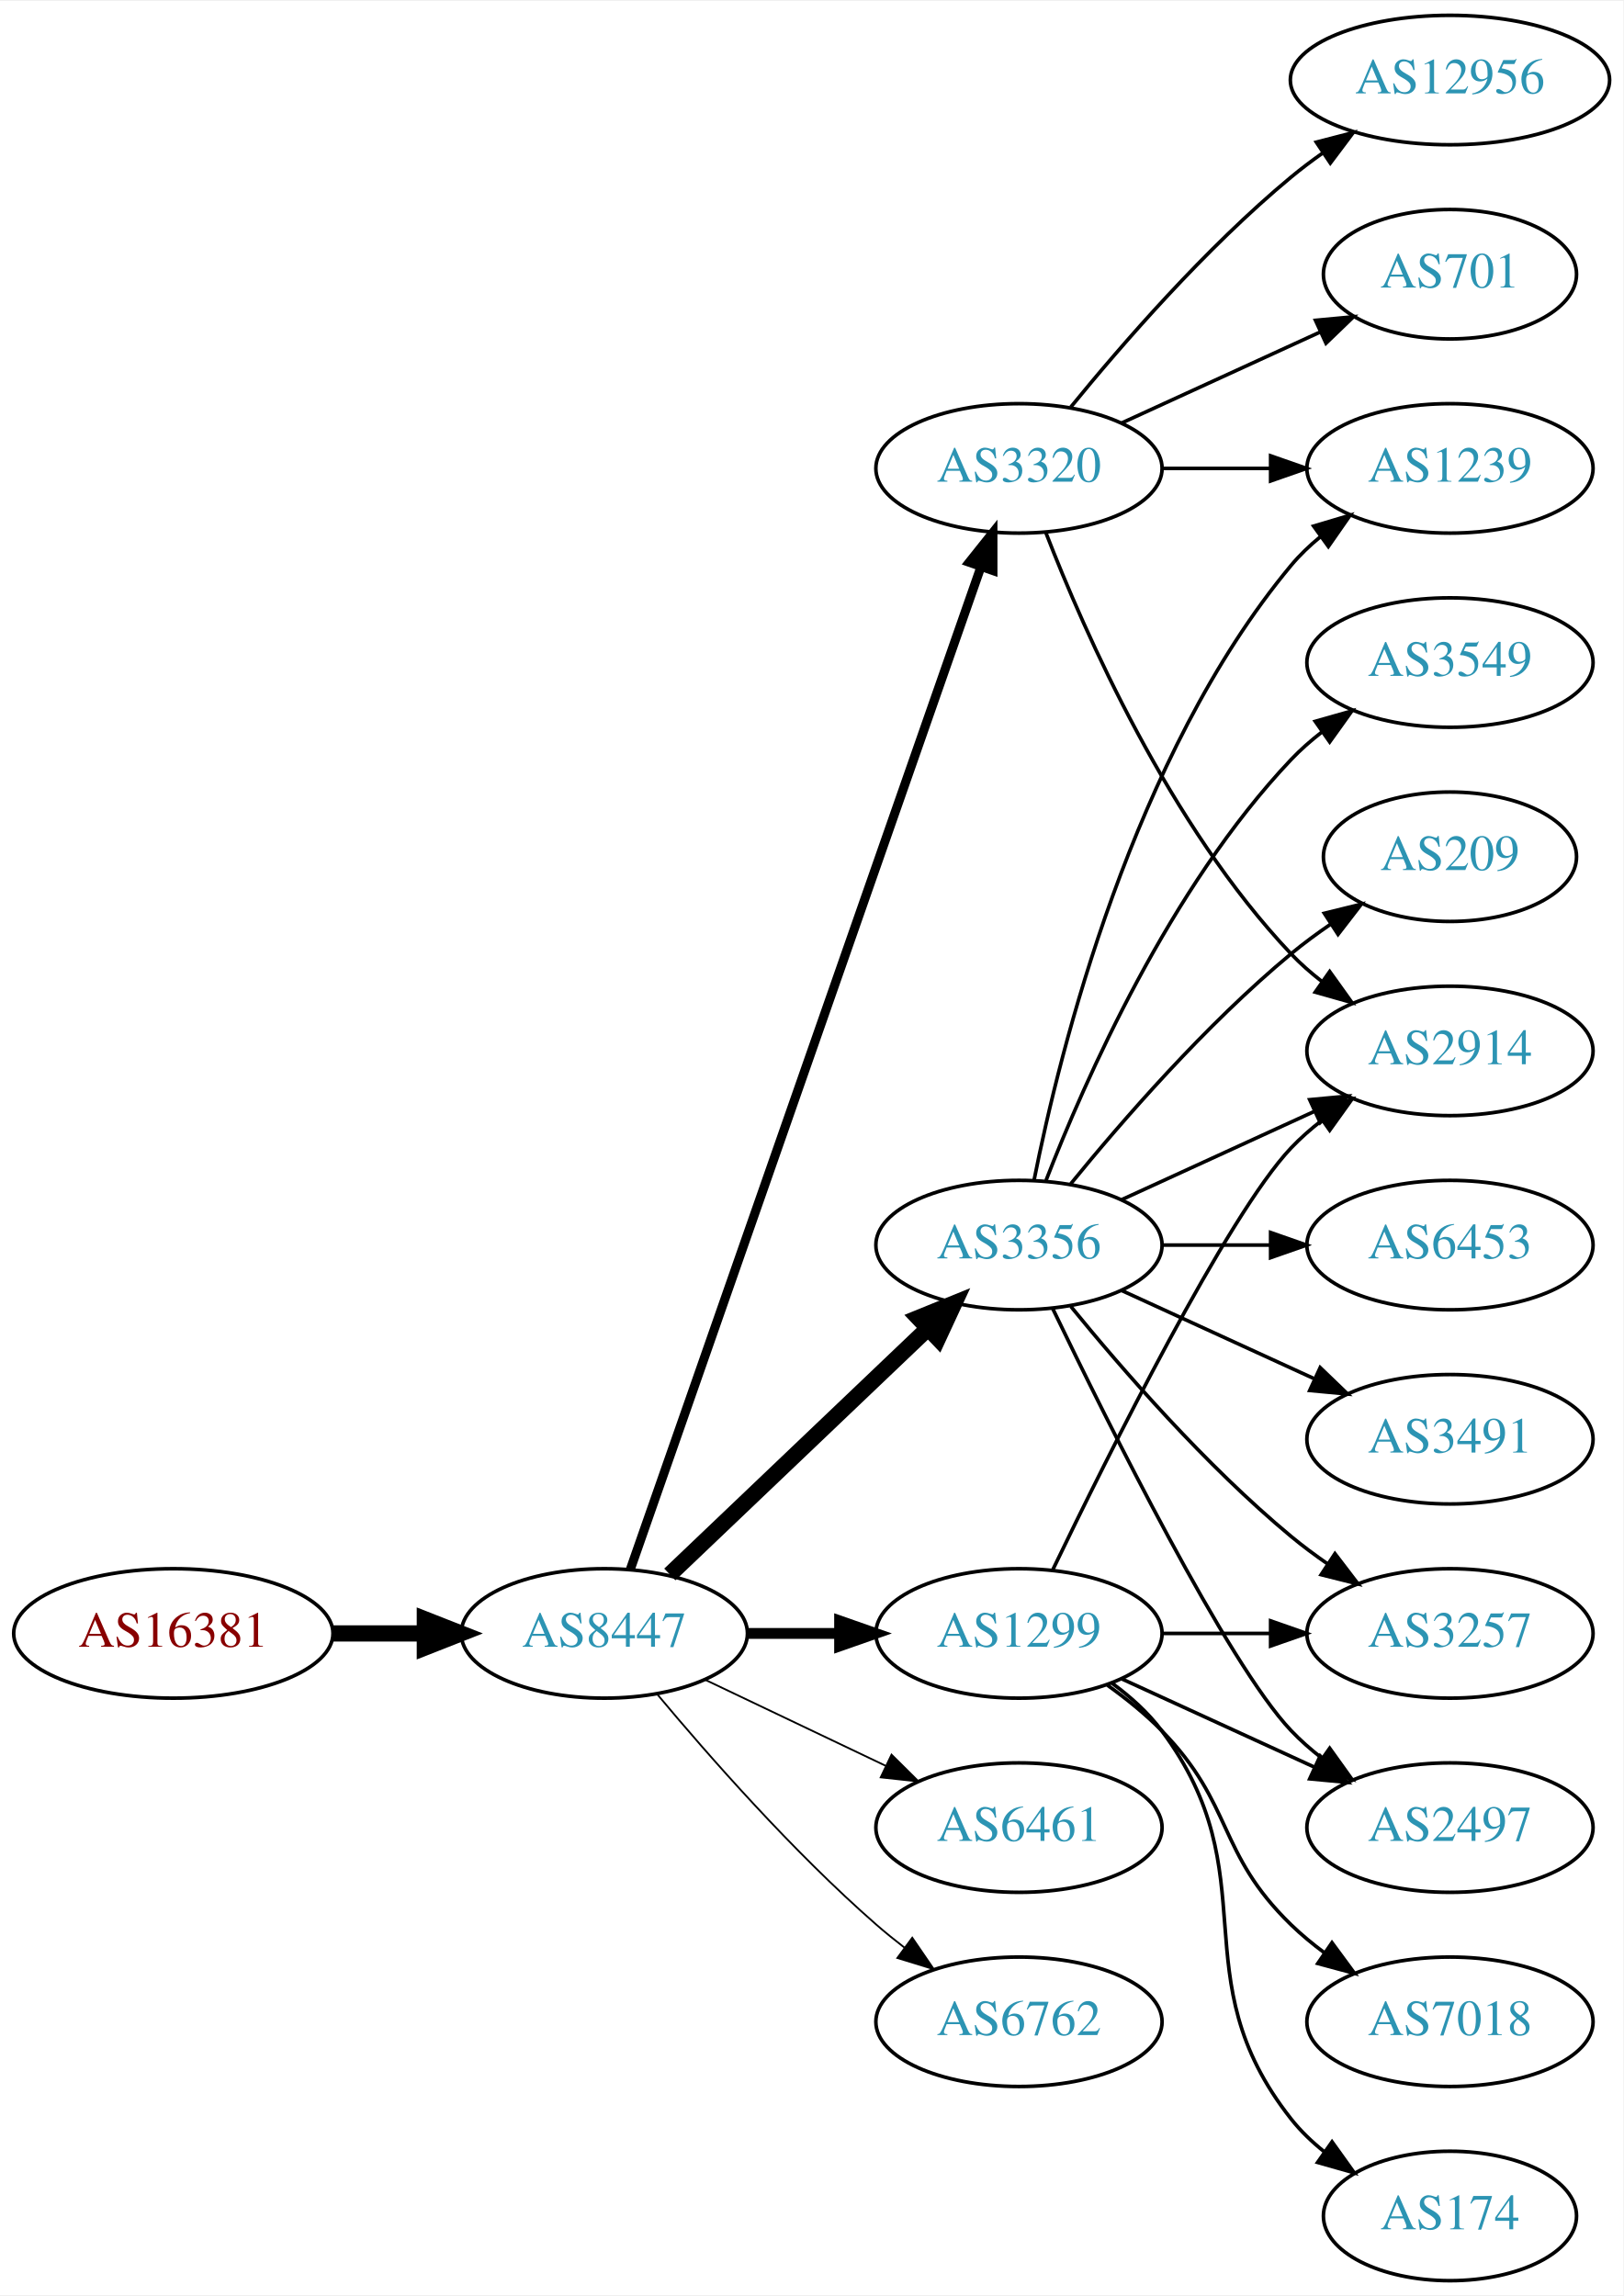
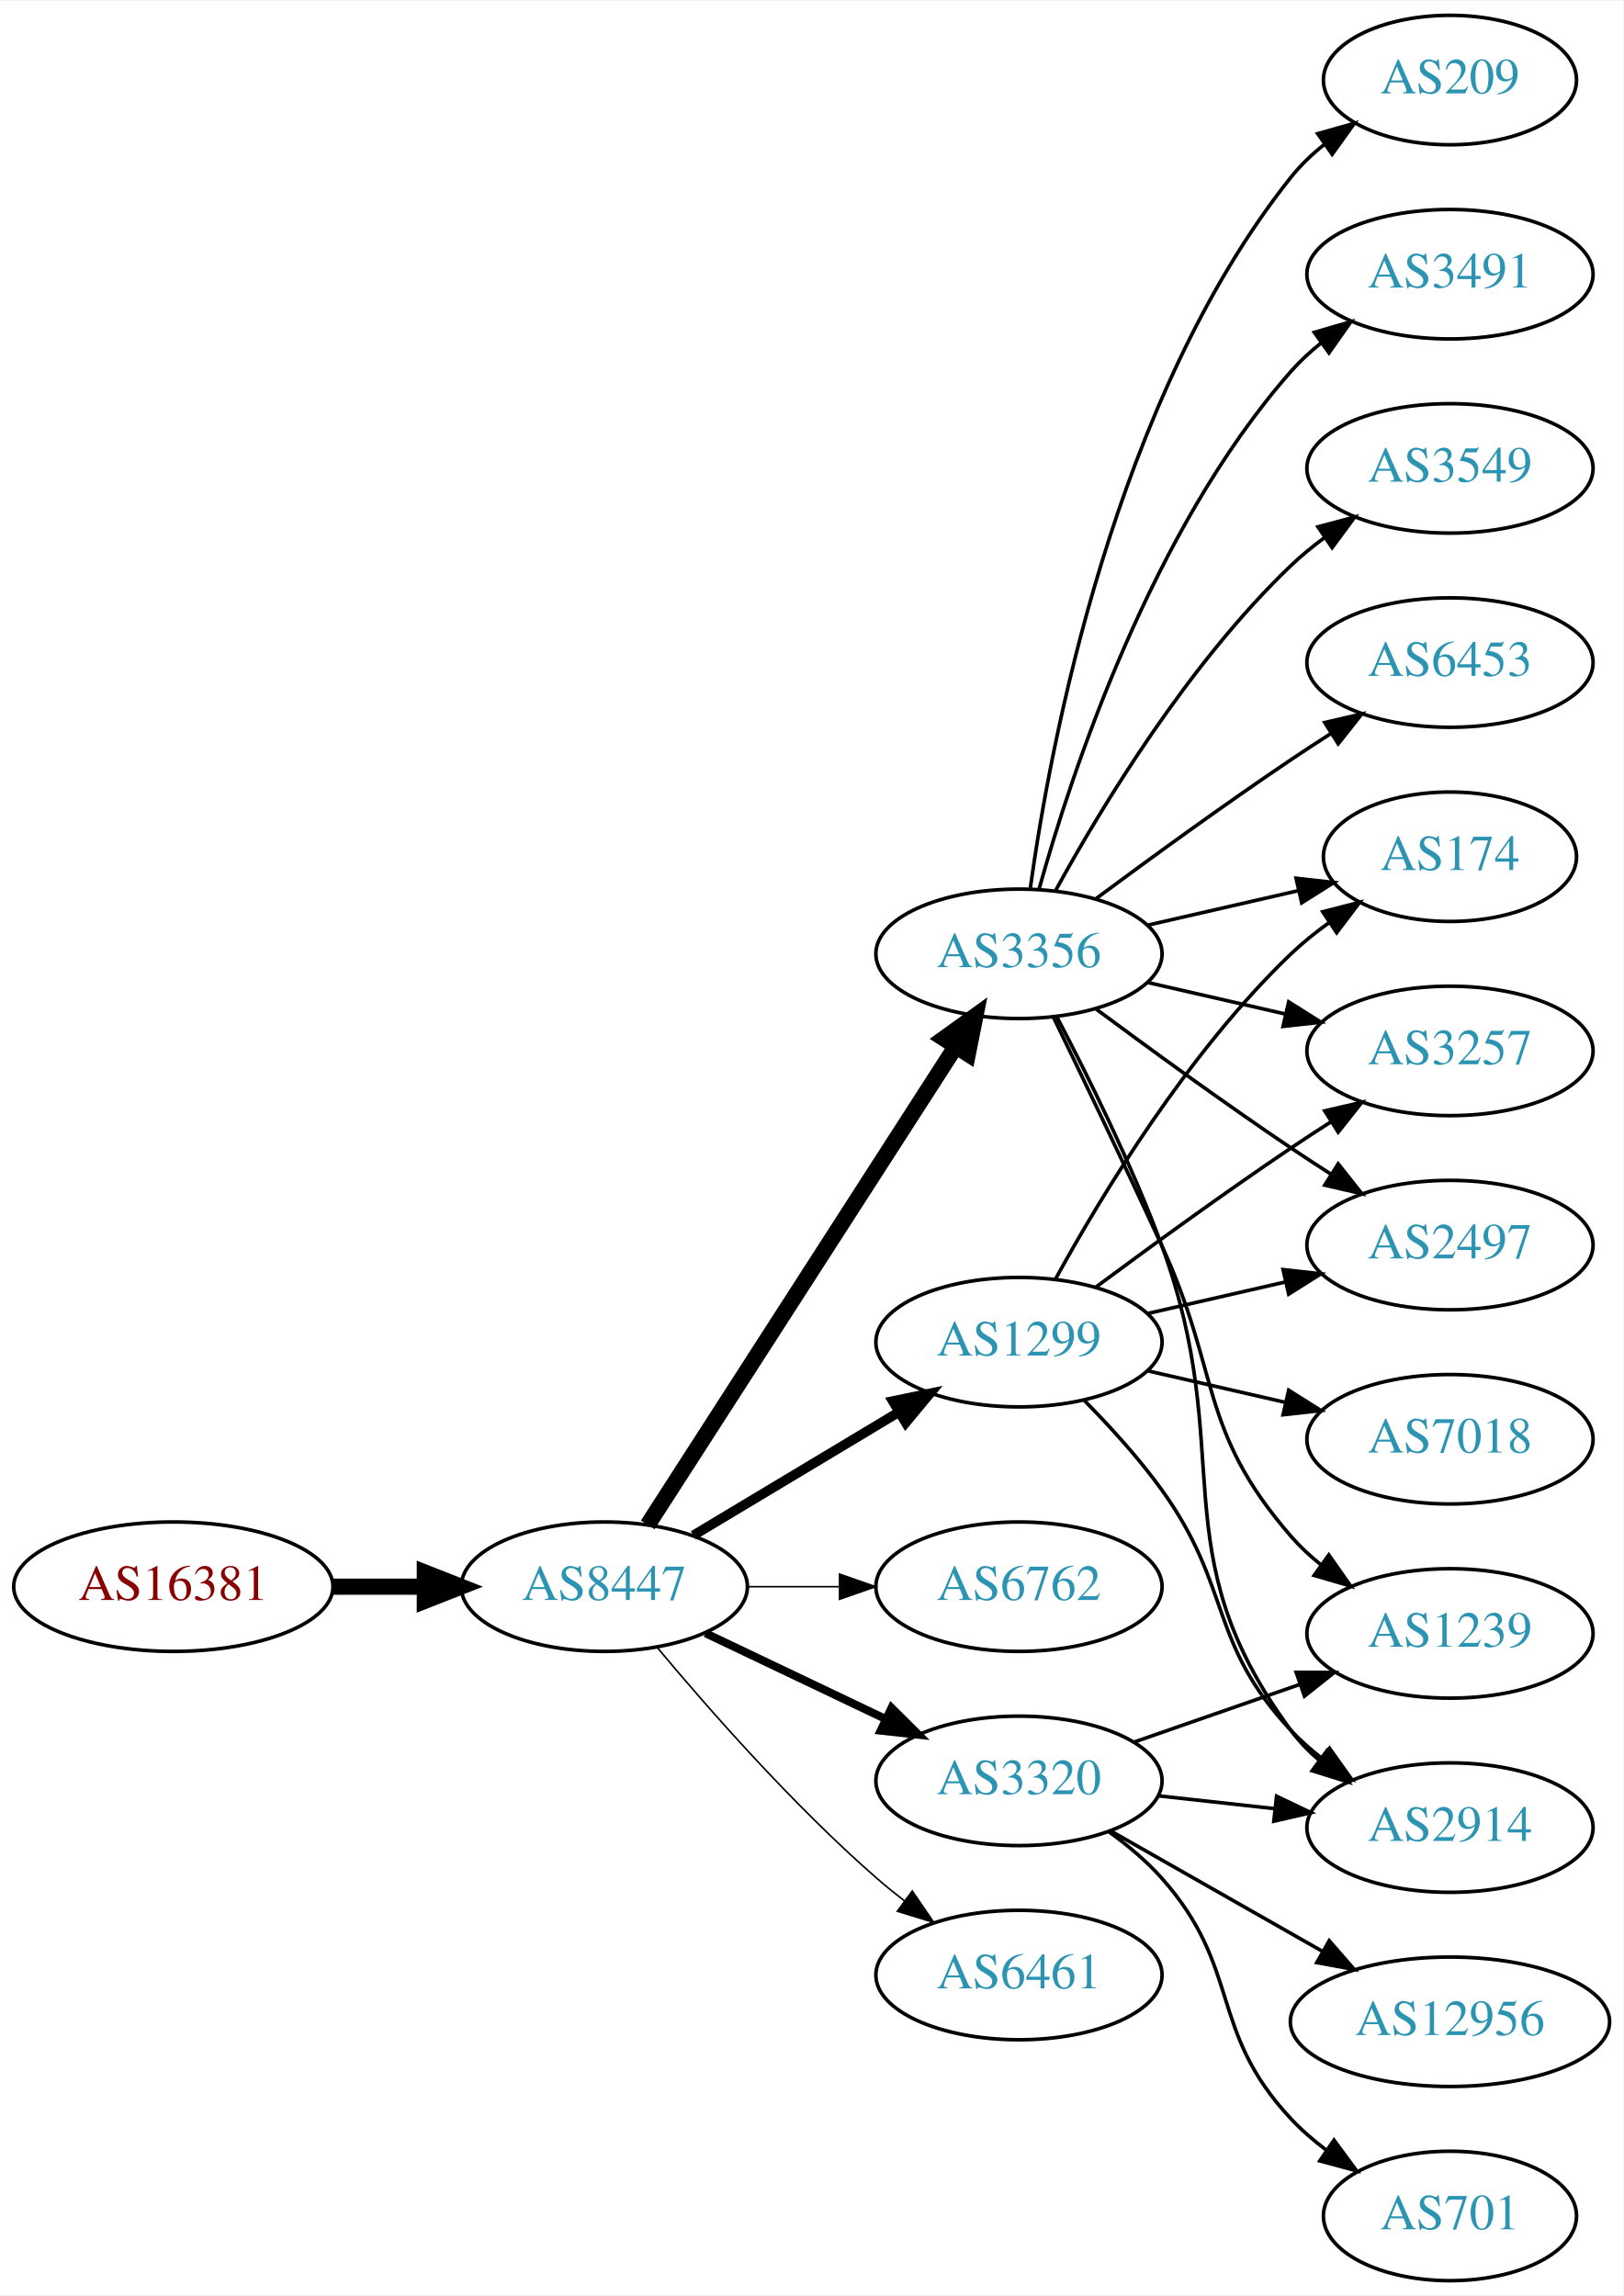
<svg xmlns="http://www.w3.org/2000/svg" xmlns:xlink="http://www.w3.org/1999/xlink" width="451pt" height="638pt" viewBox="0.00 0.00 451.37 638.00">
  <g id="graph0" class="graph" transform="scale(1 1) rotate(0) translate(4 634)">
    <polygon fill="white" stroke="none" points="-4,4 -4,-634 447.37,-634 447.37,4 -4,4" />
    <g id="node1" class="node">
      <g id="a_node1">
        <a xlink:href="/asn/16381" xlink:title="AS16381 ~ UNSPECIFIED [AT]">
-           <ellipse fill="#ffffff" stroke="black" cx="44.196" cy="-180" rx="44.393" ry="18" />
-           <text text-anchor="middle" x="44.196" y="-176.3" font-family="Times,serif" font-size="14.00" fill="#880000">AS16381</text>
+           <ellipse fill="#ffffff" stroke="black" cx="44.196" cy="-193" rx="44.393" ry="18" />
+           <text text-anchor="middle" x="44.196" y="-189.3" font-family="Times,serif" font-size="14.00" fill="#880000">AS16381</text>
        </a>
      </g>
    </g>
    <g id="node2" class="node">
      <g id="a_node2">
        <a xlink:href="/asn/8447" xlink:title="AS8447 ~ A1 Telekom Austria AG [AT]">
-           <ellipse fill="#ffffff" stroke="black" cx="164.039" cy="-180" rx="39.794" ry="18" />
-           <text text-anchor="middle" x="164.039" y="-176.3" font-family="Times,serif" font-size="14.00" fill="#2c94b3">AS8447</text>
+           <ellipse fill="#ffffff" stroke="black" cx="164.039" cy="-193" rx="39.794" ry="18" />
+           <text text-anchor="middle" x="164.039" y="-189.3" font-family="Times,serif" font-size="14.00" fill="#2c94b3">AS8447</text>
        </a>
      </g>
    </g>
    <g id="edge1" class="edge">
-       <path fill="none" stroke="black" stroke-width="4.5" d="M88.407,-180C96.72,-180 105.482,-180 113.965,-180" />
-       <polygon fill="black" stroke="black" stroke-width="4.5" points="114.123,-183.938 124.123,-180 114.123,-176.063 114.123,-183.938" />
+       <path fill="none" stroke="black" stroke-width="4.5" d="M88.407,-193C96.72,-193 105.482,-193 113.965,-193" />
+       <polygon fill="black" stroke="black" stroke-width="4.5" points="114.123,-196.938 124.123,-193 114.123,-189.063 114.123,-196.938" />
    </g>
    <g id="node3" class="node">
      <g id="a_node3">
-         <a xlink:href="/asn/1299" xlink:title="AS1299 ~ Telia Carrier [EU]">
-           <ellipse fill="#ffffff" stroke="black" cx="279.332" cy="-180" rx="39.794" ry="18" />
-           <text text-anchor="middle" x="279.332" y="-176.3" font-family="Times,serif" font-size="14.00" fill="#2c94b3">AS1299</text>
+         <a xlink:href="/asn/3356" xlink:title="AS3356 ~ Level 3 Parent, LLC [US]">
+           <ellipse fill="#ffffff" stroke="black" cx="279.332" cy="-369" rx="39.794" ry="18" />
+           <text text-anchor="middle" x="279.332" y="-365.3" font-family="Times,serif" font-size="14.00" fill="#2c94b3">AS3356</text>
        </a>
      </g>
    </g>
    <g id="edge2" class="edge">
-       <path fill="none" stroke="black" stroke-width="3" d="M203.711,-180C211.914,-180 220.678,-180 229.21,-180" />
-       <polygon fill="black" stroke="black" stroke-width="3" points="229.449,-183.5 239.449,-180 229.449,-176.5 229.449,-183.5" />
+       <path fill="none" stroke="black" stroke-width="4.5" d="M176.108,-210.196C196.075,-241.214 238.22,-306.687 261.68,-343.132" />
+       <polygon fill="black" stroke="black" stroke-width="4.5" points="258.494,-345.457 267.217,-351.734 265.116,-341.194 258.494,-345.457" />
    </g>
    <g id="node4" class="node">
      <g id="a_node4">
-         <a xlink:href="/asn/6461" xlink:title="AS6461 ~ Zayo Bandwidth [US]">
-           <ellipse fill="#ffffff" stroke="black" cx="279.332" cy="-126" rx="39.794" ry="18" />
-           <text text-anchor="middle" x="279.332" y="-122.3" font-family="Times,serif" font-size="14.00" fill="#2c94b3">AS6461</text>
+         <a xlink:href="/asn/1299" xlink:title="AS1299 ~ Telia Carrier [EU]">
+           <ellipse fill="#ffffff" stroke="black" cx="279.332" cy="-261" rx="39.794" ry="18" />
+           <text text-anchor="middle" x="279.332" y="-257.3" font-family="Times,serif" font-size="14.00" fill="#2c94b3">AS1299</text>
        </a>
      </g>
    </g>
    <g id="edge3" class="edge">
-       <path fill="none" stroke="black" stroke-width="0.5" d="M192.175,-167.066C207.169,-159.919 225.99,-150.948 242.213,-143.215" />
-       <polygon fill="black" stroke="black" stroke-width="0.5" points="243.895,-146.291 251.417,-138.829 240.884,-139.972 243.895,-146.291" />
+       <path fill="none" stroke="black" stroke-width="2.7" d="M188.789,-207.255C205.405,-217.229 227.801,-230.671 246.038,-241.617" />
+       <polygon fill="black" stroke="black" stroke-width="2.7" points="244.238,-244.618 254.613,-246.764 247.84,-238.616 244.238,-244.618" />
    </g>
    <g id="node5" class="node">
      <g id="a_node5">
-         <a xlink:href="/asn/3320" xlink:title="AS3320 ~ DTAG [DE]">
-           <ellipse fill="#ffffff" stroke="black" cx="279.332" cy="-504" rx="39.794" ry="18" />
-           <text text-anchor="middle" x="279.332" y="-500.3" font-family="Times,serif" font-size="14.00" fill="#2c94b3">AS3320</text>
+         <a xlink:href="/asn/6762" xlink:title="AS6762 ~ TELECOM ITALIA SPARKLE S.p.A. [IT]">
+           <ellipse fill="#ffffff" stroke="black" cx="279.332" cy="-193" rx="39.794" ry="18" />
+           <text text-anchor="middle" x="279.332" y="-189.3" font-family="Times,serif" font-size="14.00" fill="#2c94b3">AS6762</text>
        </a>
      </g>
    </g>
    <g id="edge4" class="edge">
-       <path fill="none" stroke="black" stroke-width="2.5" d="M171.291,-197.881C190.093,-251.651 246.207,-412.129 268.775,-476.67" />
-       <polygon fill="black" stroke="black" stroke-width="2.5" points="265.494,-477.89 272.098,-486.174 272.101,-475.579 265.494,-477.89" />
+       <path fill="none" stroke="black" stroke-width="0.45" d="M203.711,-193C211.914,-193 220.678,-193 229.21,-193" />
+       <polygon fill="black" stroke="black" stroke-width="0.45" points="229.449,-196.5 239.449,-193 229.449,-189.5 229.449,-196.5" />
    </g>
    <g id="node6" class="node">
      <g id="a_node6">
-         <a xlink:href="/asn/3356" xlink:title="AS3356 ~ Level 3 Parent, LLC [US]">
-           <ellipse fill="#ffffff" stroke="black" cx="279.332" cy="-288" rx="39.794" ry="18" />
-           <text text-anchor="middle" x="279.332" y="-284.3" font-family="Times,serif" font-size="14.00" fill="#2c94b3">AS3356</text>
+         <a xlink:href="/asn/3320" xlink:title="AS3320 ~ DTAG [DE]">
+           <ellipse fill="#ffffff" stroke="black" cx="279.332" cy="-139" rx="39.794" ry="18" />
+           <text text-anchor="middle" x="279.332" y="-135.3" font-family="Times,serif" font-size="14.00" fill="#2c94b3">AS3320</text>
        </a>
      </g>
    </g>
    <g id="edge5" class="edge">
-       <path fill="none" stroke="black" stroke-width="4.5" d="M182.245,-196.403C201.321,-214.587 232.241,-244.063 253.838,-264.651" />
-       <polygon fill="black" stroke="black" stroke-width="4.5" points="251.379,-267.747 261.334,-271.797 256.813,-262.047 251.379,-267.747" />
+       <path fill="none" stroke="black" stroke-width="2.25" d="M192.175,-180.066C207.169,-172.919 225.99,-163.948 242.213,-156.215" />
+       <polygon fill="black" stroke="black" stroke-width="2.25" points="243.895,-159.291 251.417,-151.829 240.884,-152.972 243.895,-159.291" />
    </g>
    <g id="node7" class="node">
      <g id="a_node7">
-         <a xlink:href="/asn/6762" xlink:title="AS6762 ~ TELECOM ITALIA SPARKLE S.p.A. [IT]">
-           <ellipse fill="#ffffff" stroke="black" cx="279.332" cy="-72" rx="39.794" ry="18" />
-           <text text-anchor="middle" x="279.332" y="-68.3" font-family="Times,serif" font-size="14.00" fill="#2c94b3">AS6762</text>
+         <a xlink:href="/asn/6461" xlink:title="AS6461 ~ Zayo Bandwidth [US]">
+           <ellipse fill="#ffffff" stroke="black" cx="279.332" cy="-85" rx="39.794" ry="18" />
+           <text text-anchor="middle" x="279.332" y="-81.3" font-family="Times,serif" font-size="14.00" fill="#2c94b3">AS6461</text>
        </a>
      </g>
    </g>
    <g id="edge6" class="edge">
-       <path fill="none" stroke="black" stroke-width="0.5" d="M178.669,-163.183C192.951,-146.071 216.498,-119.255 239.685,-99 242.151,-96.846 244.789,-94.706 247.487,-92.628" />
-       <polygon fill="black" stroke="black" stroke-width="0.5" points="249.66,-95.375 255.641,-86.63 245.512,-89.736 249.66,-95.375" />
+       <path fill="none" stroke="black" stroke-width="0.45" d="M178.669,-176.183C192.951,-159.071 216.498,-132.255 239.685,-112 242.151,-109.846 244.789,-107.706 247.487,-105.628" />
+       <polygon fill="black" stroke="black" stroke-width="0.45" points="249.66,-108.375 255.641,-99.63 245.512,-102.736 249.66,-108.375" />
    </g>
    <g id="node8" class="node">
      <g id="a_node8">
+         <a xlink:href="/asn/174" xlink:title="AS174 ~ Cogent Communications [US]">
+           <ellipse fill="#ffffff" stroke="black" cx="399.174" cy="-396" rx="35.194" ry="18" />
+           <text text-anchor="middle" x="399.174" y="-392.3" font-family="Times,serif" font-size="14.00" fill="#2c94b3">AS174</text>
+         </a>
+       </g>
+     </g>
+     <g id="edge7" class="edge">
+       <path fill="none" stroke="black" d="M315.051,-376.955C328.143,-379.955 343.166,-383.396 356.806,-386.522" />
+       <polygon fill="black" stroke="black" points="356.384,-390.016 366.914,-388.838 357.948,-383.193 356.384,-390.016" />
+     </g>
+     <g id="node9" class="node">
+       <g id="a_node9">
+         <a xlink:href="/asn/209" xlink:title="AS209 ~ CenturyLink Communications, LLC [US]">
+           <ellipse fill="#ffffff" stroke="black" cx="399.174" cy="-612" rx="35.194" ry="18" />
+           <text text-anchor="middle" x="399.174" y="-608.3" font-family="Times,serif" font-size="14.00" fill="#2c94b3">AS209</text>
+         </a>
+       </g>
+     </g>
+     <g id="edge8" class="edge">
+       <path fill="none" stroke="black" d="M282.471,-387.17C287.971,-426.974 305.797,-523.233 354.978,-585 357.643,-588.347 360.843,-591.393 364.281,-594.132" />
+       <polygon fill="black" stroke="black" points="362.398,-597.087 372.595,-599.965 366.419,-591.357 362.398,-597.087" />
+     </g>
+     <g id="node10" class="node">
+       <g id="a_node10">
+         <a xlink:href="/asn/3491" xlink:title="AS3491 ~ PCCW Global, Inc. [US]">
+           <ellipse fill="#ffffff" stroke="black" cx="399.174" cy="-558" rx="39.794" ry="18" />
+           <text text-anchor="middle" x="399.174" y="-554.3" font-family="Times,serif" font-size="14.00" fill="#2c94b3">AS3491</text>
+         </a>
+       </g>
+     </g>
+     <g id="edge9" class="edge">
+       <path fill="none" stroke="black" d="M284.904,-386.946C293.81,-418.995 316.094,-486.842 354.978,-531 357.462,-533.821 360.312,-536.449 363.337,-538.871" />
+       <polygon fill="black" stroke="black" points="361.455,-541.828 371.627,-544.791 365.523,-536.131 361.455,-541.828" />
+     </g>
+     <g id="node11" class="node">
+       <g id="a_node11">
+         <a xlink:href="/asn/3257" xlink:title="AS3257 ~ GTT [DE]">
+           <ellipse fill="#ffffff" stroke="black" cx="399.174" cy="-342" rx="39.794" ry="18" />
+           <text text-anchor="middle" x="399.174" y="-338.3" font-family="Times,serif" font-size="14.00" fill="#2c94b3">AS3257</text>
+         </a>
+       </g>
+     </g>
+     <g id="edge10" class="edge">
+       <path fill="none" stroke="black" d="M315.051,-361.045C327.051,-358.296 340.672,-355.175 353.364,-352.267" />
+       <polygon fill="black" stroke="black" points="354.33,-355.636 363.296,-349.991 352.767,-348.813 354.33,-355.636" />
+     </g>
+     <g id="node12" class="node">
+       <g id="a_node12">
+         <a xlink:href="/asn/1239" xlink:title="AS1239 ~ Sprint [US]">
+           <ellipse fill="#ffffff" stroke="black" cx="399.174" cy="-180" rx="39.794" ry="18" />
+           <text text-anchor="middle" x="399.174" y="-176.3" font-family="Times,serif" font-size="14.00" fill="#2c94b3">AS1239</text>
+         </a>
+       </g>
+     </g>
+     <g id="edge11" class="edge">
+       <path fill="none" stroke="black" d="M288.913,-351.367C296.837,-335.002 308.873,-309.935 318.978,-288 335.462,-252.219 329.144,-236.742 354.978,-207 357.443,-204.162 360.28,-201.523 363.297,-199.094" />
+       <polygon fill="black" stroke="black" points="365.484,-201.833 371.575,-193.164 361.408,-196.142 365.484,-201.833" />
+     </g>
+     <g id="node13" class="node">
+       <g id="a_node13">
        <a xlink:href="/asn/2914" xlink:title="AS2914 ~ NTT America, Inc. [US]">
-           <ellipse fill="#ffffff" stroke="black" cx="399.174" cy="-342" rx="39.794" ry="18" />
-           <text text-anchor="middle" x="399.174" y="-338.3" font-family="Times,serif" font-size="14.00" fill="#2c94b3">AS2914</text>
-         </a>
-       </g>
-     </g>
-     <g id="edge23" class="edge">
-       <path fill="none" stroke="black" d="M288.679,-197.595C304.146,-229.732 337.291,-296.34 354.978,-315 357.564,-317.728 360.481,-320.294 363.55,-322.677" />
-       <polygon fill="black" stroke="black" points="361.704,-325.658 371.898,-328.543 365.728,-319.93 361.704,-325.658" />
+           <ellipse fill="#ffffff" stroke="black" cx="399.174" cy="-126" rx="39.794" ry="18" />
+           <text text-anchor="middle" x="399.174" y="-122.3" font-family="Times,serif" font-size="14.00" fill="#2c94b3">AS2914</text>
+         </a>
+       </g>
+     </g>
+     <g id="edge12" class="edge">
+       <path fill="none" stroke="black" d="M289.899,-351.394C298.384,-335.255 310.685,-310.516 318.978,-288 340.439,-229.73 318.075,-202.941 354.978,-153 357.212,-149.977 359.894,-147.214 362.815,-144.707" />
+       <polygon fill="black" stroke="black" points="365.01,-147.437 370.959,-138.669 360.841,-141.814 365.01,-147.437" />
+     </g>
+     <g id="node14" class="node">
+       <g id="a_node14">
+         <a xlink:href="/asn/2497" xlink:title="AS2497 ~ Internet Initiative Japan Inc. [JP]">
+           <ellipse fill="#ffffff" stroke="black" cx="399.174" cy="-288" rx="39.794" ry="18" />
+           <text text-anchor="middle" x="399.174" y="-284.3" font-family="Times,serif" font-size="14.00" fill="#2c94b3">AS2497</text>
+         </a>
+       </g>
+     </g>
+     <g id="edge13" class="edge">
+       <path fill="none" stroke="black" d="M300.662,-353.723C315.524,-342.696 336.269,-327.593 354.978,-315 358.527,-312.611 362.277,-310.161 366.026,-307.758" />
+       <polygon fill="black" stroke="black" points="368.094,-310.591 374.674,-302.288 364.352,-304.675 368.094,-310.591" />
    </g>
    <g id="node15" class="node">
      <g id="a_node15">
-         <a xlink:href="/asn/3257" xlink:title="AS3257 ~ GTT [DE]">
-           <ellipse fill="#ffffff" stroke="black" cx="399.174" cy="-180" rx="39.794" ry="18" />
-           <text text-anchor="middle" x="399.174" y="-176.3" font-family="Times,serif" font-size="14.00" fill="#2c94b3">AS3257</text>
-         </a>
-       </g>
+         <a xlink:href="/asn/3549" xlink:title="AS3549 ~ Level 3 Parent, LLC [US]">
+           <ellipse fill="#ffffff" stroke="black" cx="399.174" cy="-504" rx="39.794" ry="18" />
+           <text text-anchor="middle" x="399.174" y="-500.3" font-family="Times,serif" font-size="14.00" fill="#2c94b3">AS3549</text>
+         </a>
+       </g>
+     </g>
+     <g id="edge14" class="edge">
+       <path fill="none" stroke="black" d="M289.573,-386.713C302.118,-409.561 326.295,-449.611 354.978,-477 357.846,-479.739 361.035,-482.347 364.344,-484.785" />
+       <polygon fill="black" stroke="black" points="362.468,-487.742 372.704,-490.477 366.407,-481.956 362.468,-487.742" />
+     </g>
+     <g id="node16" class="node">
+       <g id="a_node16">
+         <a xlink:href="/asn/6453" xlink:title="AS6453 ~ TATA COMMUNICATIONS (AMERICA) INC [US]">
+           <ellipse fill="#ffffff" stroke="black" cx="399.174" cy="-450" rx="39.794" ry="18" />
+           <text text-anchor="middle" x="399.174" y="-446.3" font-family="Times,serif" font-size="14.00" fill="#2c94b3">AS6453</text>
+         </a>
+       </g>
+     </g>
+     <g id="edge15" class="edge">
+       <path fill="none" stroke="black" d="M300.662,-384.277C315.524,-395.304 336.269,-410.407 354.978,-423 358.527,-425.389 362.277,-427.839 366.026,-430.242" />
+       <polygon fill="black" stroke="black" points="364.352,-433.325 374.674,-435.712 368.094,-427.409 364.352,-433.325" />
+     </g>
+     <g id="edge18" class="edge">
+       <path fill="none" stroke="black" d="M289.573,-278.713C302.118,-301.561 326.295,-341.611 354.978,-369 358.232,-372.107 361.899,-375.046 365.685,-377.76" />
+       <polygon fill="black" stroke="black" points="363.788,-380.701 374.054,-383.322 367.663,-374.872 363.788,-380.701" />
+     </g>
+     <g id="edge17" class="edge">
+       <path fill="none" stroke="black" d="M300.662,-276.277C315.524,-287.304 336.269,-302.407 354.978,-315 358.527,-317.389 362.277,-319.839 366.026,-322.242" />
+       <polygon fill="black" stroke="black" points="364.352,-325.325 374.674,-327.712 368.094,-319.409 364.352,-325.325" />
    </g>
    <g id="edge19" class="edge">
-       <path fill="none" stroke="black" d="M319.244,-180C328.798,-180 339.147,-180 349.11,-180" />
-       <polygon fill="black" stroke="black" points="349.302,-183.5 359.302,-180 349.302,-176.5 349.302,-183.5" />
+       <path fill="none" stroke="black" d="M297.566,-244.722C304.667,-237.527 312.687,-228.729 318.978,-220 338.742,-192.575 331.872,-177.674 354.978,-153 357.547,-150.257 360.454,-147.68 363.515,-145.29" />
+       <polygon fill="black" stroke="black" points="365.695,-148.036 371.854,-139.415 361.663,-142.313 365.695,-148.036" />
+     </g>
+     <g id="edge20" class="edge">
+       <path fill="none" stroke="black" d="M315.051,-268.955C327.051,-271.704 340.672,-274.825 353.364,-277.733" />
+       <polygon fill="black" stroke="black" points="352.767,-281.187 363.296,-280.009 354.33,-274.364 352.767,-281.187" />
    </g>
    <g id="node17" class="node">
      <g id="a_node17">
-         <a xlink:href="/asn/2497" xlink:title="AS2497 ~ Internet Initiative Japan Inc. [JP]">
-           <ellipse fill="#ffffff" stroke="black" cx="399.174" cy="-126" rx="39.794" ry="18" />
-           <text text-anchor="middle" x="399.174" y="-122.3" font-family="Times,serif" font-size="14.00" fill="#2c94b3">AS2497</text>
-         </a>
-       </g>
-     </g>
-     <g id="edge21" class="edge">
-       <path fill="none" stroke="black" d="M307.96,-167.339C323.917,-160.027 344.188,-150.739 361.471,-142.819" />
-       <polygon fill="black" stroke="black" points="363.085,-145.929 370.718,-138.581 360.169,-139.565 363.085,-145.929" />
+         <a xlink:href="/asn/7018" xlink:title="AS7018 ~ AT&amp;T Services, Inc. [US]">
+           <ellipse fill="#ffffff" stroke="black" cx="399.174" cy="-234" rx="39.794" ry="18" />
+           <text text-anchor="middle" x="399.174" y="-230.3" font-family="Times,serif" font-size="14.00" fill="#2c94b3">AS7018</text>
+         </a>
+       </g>
+     </g>
+     <g id="edge16" class="edge">
+       <path fill="none" stroke="black" d="M315.051,-253.045C327.051,-250.296 340.672,-247.175 353.364,-244.267" />
+       <polygon fill="black" stroke="black" points="354.33,-247.636 363.296,-241.991 352.767,-240.813 354.33,-247.636" />
+     </g>
+     <g id="edge24" class="edge">
+       <path fill="none" stroke="black" d="M311.293,-149.772C325.39,-154.677 342.266,-160.548 357.38,-165.807" />
+       <polygon fill="black" stroke="black" points="356.415,-169.177 367.01,-169.157 358.715,-162.566 356.415,-169.177" />
+     </g>
+     <g id="edge22" class="edge">
+       <path fill="none" stroke="black" d="M317.942,-134.851C328.253,-133.713 339.57,-132.465 350.37,-131.274" />
+       <polygon fill="black" stroke="black" points="350.961,-134.73 360.517,-130.154 350.194,-127.772 350.961,-134.73" />
    </g>
    <g id="node18" class="node">
      <g id="a_node18">
-         <a xlink:href="/asn/7018" xlink:title="AS7018 ~ AT&amp;T Services, Inc. [US]">
-           <ellipse fill="#ffffff" stroke="black" cx="399.174" cy="-72" rx="39.794" ry="18" />
-           <text text-anchor="middle" x="399.174" y="-68.3" font-family="Times,serif" font-size="14.00" fill="#2c94b3">AS7018</text>
-         </a>
-       </g>
-     </g>
-     <g id="edge20" class="edge">
-       <path fill="none" stroke="black" d="M303.926,-165.611C309.182,-161.852 314.513,-157.563 318.978,-153 339.151,-132.383 334.285,-119.094 354.978,-99 357.823,-96.237 360.997,-93.614 364.297,-91.166" />
-       <polygon fill="black" stroke="black" points="366.363,-93.993 372.645,-85.462 362.414,-88.214 366.363,-93.993" />
+         <a xlink:href="/asn/12956" xlink:title="AS12956 ~ TELXIUS [ES]">
+           <ellipse fill="#ffffff" stroke="black" cx="399.174" cy="-72" rx="44.393" ry="18" />
+           <text text-anchor="middle" x="399.174" y="-68.3" font-family="Times,serif" font-size="14.00" fill="#2c94b3">AS12956</text>
+         </a>
+       </g>
+     </g>
+     <g id="edge21" class="edge">
+       <path fill="none" stroke="black" d="M304.749,-125.118C321.782,-115.433 344.754,-102.372 363.657,-91.625" />
+       <polygon fill="black" stroke="black" points="365.602,-94.545 372.566,-86.56 362.142,-88.46 365.602,-94.545" />
    </g>
    <g id="node19" class="node">
      <g id="a_node19">
-         <a xlink:href="/asn/174" xlink:title="AS174 ~ Cogent Communications [US]">
+         <a xlink:href="/asn/701" xlink:title="AS701 ~ UUNET [US]">
          <ellipse fill="#ffffff" stroke="black" cx="399.174" cy="-18" rx="35.194" ry="18" />
-           <text text-anchor="middle" x="399.174" y="-14.3" font-family="Times,serif" font-size="14.00" fill="#2c94b3">AS174</text>
-         </a>
-       </g>
-     </g>
-     <g id="edge22" class="edge">
-       <path fill="none" stroke="black" d="M305.262,-166.118C310.338,-162.389 315.256,-157.984 318.978,-153 349.249,-112.458 323.679,-84.754 354.978,-45 357.625,-41.639 360.813,-38.584 364.245,-35.839" />
-       <polygon fill="black" stroke="black" points="366.383,-38.614 372.552,-30 362.358,-32.887 366.383,-38.614" />
-     </g>
-     <g id="edge7" class="edge">
-       <path fill="none" stroke="black" d="M286.855,-486.006C297.605,-458.272 321.262,-404.571 354.978,-369 357.564,-366.272 360.481,-363.706 363.55,-361.323" />
-       <polygon fill="black" stroke="black" points="365.728,-364.07 371.898,-355.457 361.704,-358.342 365.728,-364.07" />
-     </g>
-     <g id="node9" class="node">
-       <g id="a_node9">
-         <a xlink:href="/asn/12956" xlink:title="AS12956 ~ TELXIUS [ES]">
-           <ellipse fill="#ffffff" stroke="black" cx="399.174" cy="-612" rx="44.393" ry="18" />
-           <text text-anchor="middle" x="399.174" y="-608.3" font-family="Times,serif" font-size="14.00" fill="#2c94b3">AS12956</text>
-         </a>
-       </g>
-     </g>
-     <g id="edge8" class="edge">
-       <path fill="none" stroke="black" d="M293.751,-521.065C307.865,-538.375 331.28,-565.345 354.978,-585 357.716,-587.271 360.659,-589.494 363.677,-591.63" />
-       <polygon fill="black" stroke="black" points="362.009,-594.725 372.266,-597.379 365.903,-588.908 362.009,-594.725" />
-     </g>
-     <g id="node10" class="node">
-       <g id="a_node10">
-         <a xlink:href="/asn/701" xlink:title="AS701 ~ UUNET [US]">
-           <ellipse fill="#ffffff" stroke="black" cx="399.174" cy="-558" rx="35.194" ry="18" />
-           <text text-anchor="middle" x="399.174" y="-554.3" font-family="Times,serif" font-size="14.00" fill="#2c94b3">AS701</text>
-         </a>
-       </g>
-     </g>
-     <g id="edge9" class="edge">
-       <path fill="none" stroke="black" d="M307.96,-516.661C324.377,-524.183 345.358,-533.798 362.955,-541.861" />
-       <polygon fill="black" stroke="black" points="361.783,-545.174 372.332,-546.158 364.7,-538.811 361.783,-545.174" />
-     </g>
-     <g id="node11" class="node">
-       <g id="a_node11">
-         <a xlink:href="/asn/1239" xlink:title="AS1239 ~ Sprint [US]">
-           <ellipse fill="#ffffff" stroke="black" cx="399.174" cy="-504" rx="39.794" ry="18" />
-           <text text-anchor="middle" x="399.174" y="-500.3" font-family="Times,serif" font-size="14.00" fill="#2c94b3">AS1239</text>
-         </a>
-       </g>
-     </g>
-     <g id="edge10" class="edge">
-       <path fill="none" stroke="black" d="M319.244,-504C328.798,-504 339.147,-504 349.11,-504" />
-       <polygon fill="black" stroke="black" points="349.302,-507.5 359.302,-504 349.302,-500.5 349.302,-507.5" />
-     </g>
-     <g id="edge13" class="edge">
-       <path fill="none" stroke="black" d="M307.96,-300.661C323.917,-307.973 344.188,-317.261 361.471,-325.181" />
-       <polygon fill="black" stroke="black" points="360.169,-328.435 370.718,-329.419 363.085,-322.071 360.169,-328.435" />
-     </g>
-     <g id="edge18" class="edge">
-       <path fill="none" stroke="black" d="M283.53,-306.073C290.694,-342.141 310.968,-424.125 354.978,-477 357.383,-479.889 360.179,-482.563 363.172,-485.013" />
-       <polygon fill="black" stroke="black" points="361.26,-487.95 371.415,-490.973 365.361,-482.277 361.26,-487.95" />
-     </g>
-     <g id="node12" class="node">
-       <g id="a_node12">
-         <a xlink:href="/asn/3549" xlink:title="AS3549 ~ Level 3 Parent, LLC [US]">
-           <ellipse fill="#ffffff" stroke="black" cx="399.174" cy="-450" rx="39.794" ry="18" />
-           <text text-anchor="middle" x="399.174" y="-446.3" font-family="Times,serif" font-size="14.00" fill="#2c94b3">AS3549</text>
-         </a>
-       </g>
-     </g>
-     <g id="edge11" class="edge">
-       <path fill="none" stroke="black" d="M286.855,-305.994C297.605,-333.728 321.262,-387.429 354.978,-423 357.564,-425.728 360.481,-428.294 363.55,-430.677" />
-       <polygon fill="black" stroke="black" points="361.704,-433.658 371.898,-436.543 365.728,-427.93 361.704,-433.658" />
-     </g>
-     <g id="node13" class="node">
-       <g id="a_node13">
-         <a xlink:href="/asn/209" xlink:title="AS209 ~ CenturyLink Communications, LLC [US]">
-           <ellipse fill="#ffffff" stroke="black" cx="399.174" cy="-396" rx="35.194" ry="18" />
-           <text text-anchor="middle" x="399.174" y="-392.3" font-family="Times,serif" font-size="14.00" fill="#2c94b3">AS209</text>
-         </a>
-       </g>
-     </g>
-     <g id="edge12" class="edge">
-       <path fill="none" stroke="black" d="M293.751,-305.065C307.865,-322.375 331.28,-349.345 354.978,-369 358.441,-371.872 362.234,-374.669 366.088,-377.308" />
-       <polygon fill="black" stroke="black" points="364.231,-380.275 374.521,-382.797 368.05,-374.408 364.231,-380.275" />
-     </g>
-     <g id="node14" class="node">
-       <g id="a_node14">
-         <a xlink:href="/asn/6453" xlink:title="AS6453 ~ TATA COMMUNICATIONS (AMERICA) INC [US]">
-           <ellipse fill="#ffffff" stroke="black" cx="399.174" cy="-288" rx="39.794" ry="18" />
-           <text text-anchor="middle" x="399.174" y="-284.3" font-family="Times,serif" font-size="14.00" fill="#2c94b3">AS6453</text>
-         </a>
-       </g>
-     </g>
-     <g id="edge14" class="edge">
-       <path fill="none" stroke="black" d="M319.244,-288C328.798,-288 339.147,-288 349.11,-288" />
-       <polygon fill="black" stroke="black" points="349.302,-291.5 359.302,-288 349.302,-284.5 349.302,-291.5" />
-     </g>
-     <g id="edge15" class="edge">
-       <path fill="none" stroke="black" d="M293.751,-270.935C307.865,-253.625 331.28,-226.655 354.978,-207 358.194,-204.332 361.695,-201.73 365.265,-199.259" />
-       <polygon fill="black" stroke="black" points="367.189,-202.183 373.622,-193.764 363.343,-196.334 367.189,-202.183" />
-     </g>
-     <g id="node16" class="node">
-       <g id="a_node16">
-         <a xlink:href="/asn/3491" xlink:title="AS3491 ~ PCCW Global, Inc. [US]">
-           <ellipse fill="#ffffff" stroke="black" cx="399.174" cy="-234" rx="39.794" ry="18" />
-           <text text-anchor="middle" x="399.174" y="-230.3" font-family="Times,serif" font-size="14.00" fill="#2c94b3">AS3491</text>
-         </a>
-       </g>
-     </g>
-     <g id="edge16" class="edge">
-       <path fill="none" stroke="black" d="M307.96,-275.339C323.917,-268.027 344.188,-258.739 361.471,-250.819" />
-       <polygon fill="black" stroke="black" points="363.085,-253.929 370.718,-246.581 360.169,-247.565 363.085,-253.929" />
-     </g>
-     <g id="edge17" class="edge">
-       <path fill="none" stroke="black" d="M288.679,-270.405C304.146,-238.268 337.291,-171.66 354.978,-153 357.564,-150.272 360.481,-147.706 363.55,-145.323" />
-       <polygon fill="black" stroke="black" points="365.728,-148.07 371.898,-139.457 361.704,-142.342 365.728,-148.07" />
+           <text text-anchor="middle" x="399.174" y="-14.3" font-family="Times,serif" font-size="14.00" fill="#2c94b3">AS701</text>
+         </a>
+       </g>
+     </g>
+     <g id="edge23" class="edge">
+       <path fill="none" stroke="black" d="M304.247,-124.91C309.49,-121.14 314.735,-116.77 318.978,-112 341.446,-86.743 331.872,-69.674 354.978,-45 357.902,-41.877 361.264,-38.971 364.793,-36.31" />
+       <polygon fill="black" stroke="black" points="366.923,-39.093 373.205,-30.562 362.974,-33.314 366.923,-39.093" />
    </g>
  </g>
</svg>
